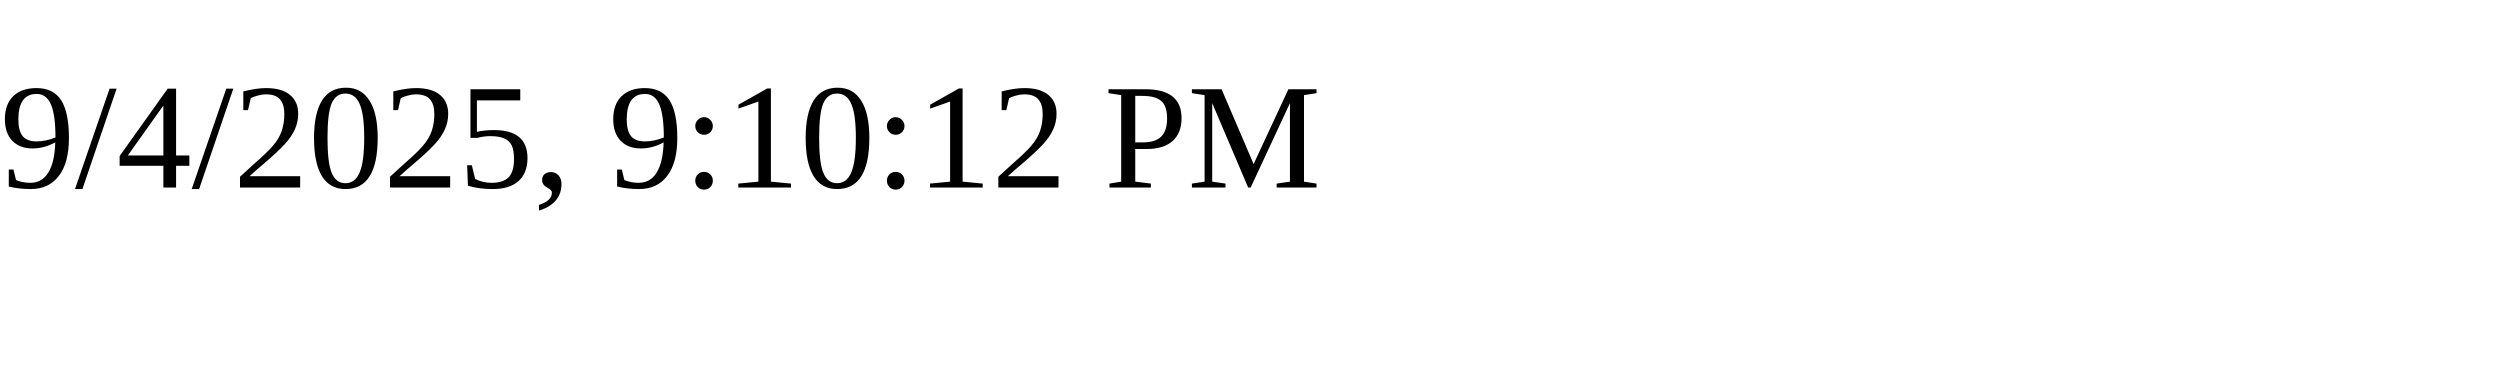
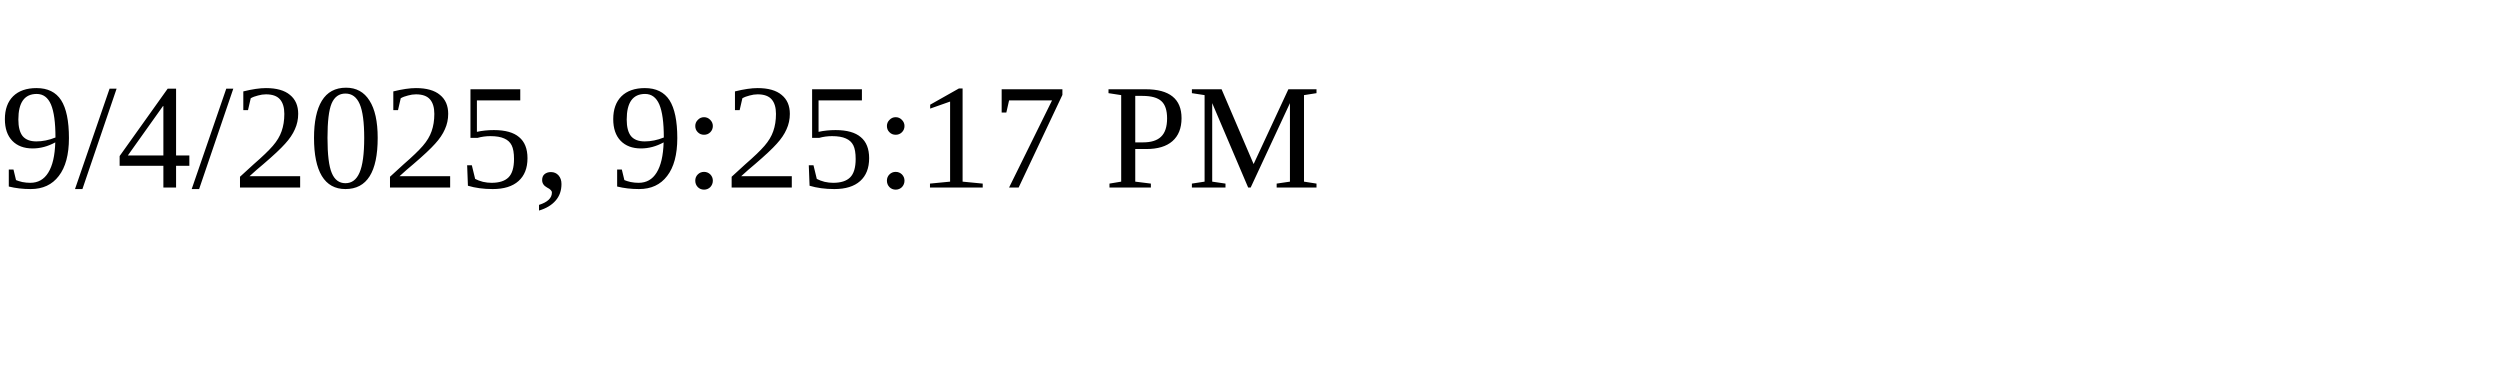
<svg xmlns="http://www.w3.org/2000/svg" height="30" width="200">
-   <text x="0" y="15">9/4/2025, 9:10:12 PM</text>
+   <text x="0" y="15">9/4/2025, 9:25:17 PM</text>
</svg>
